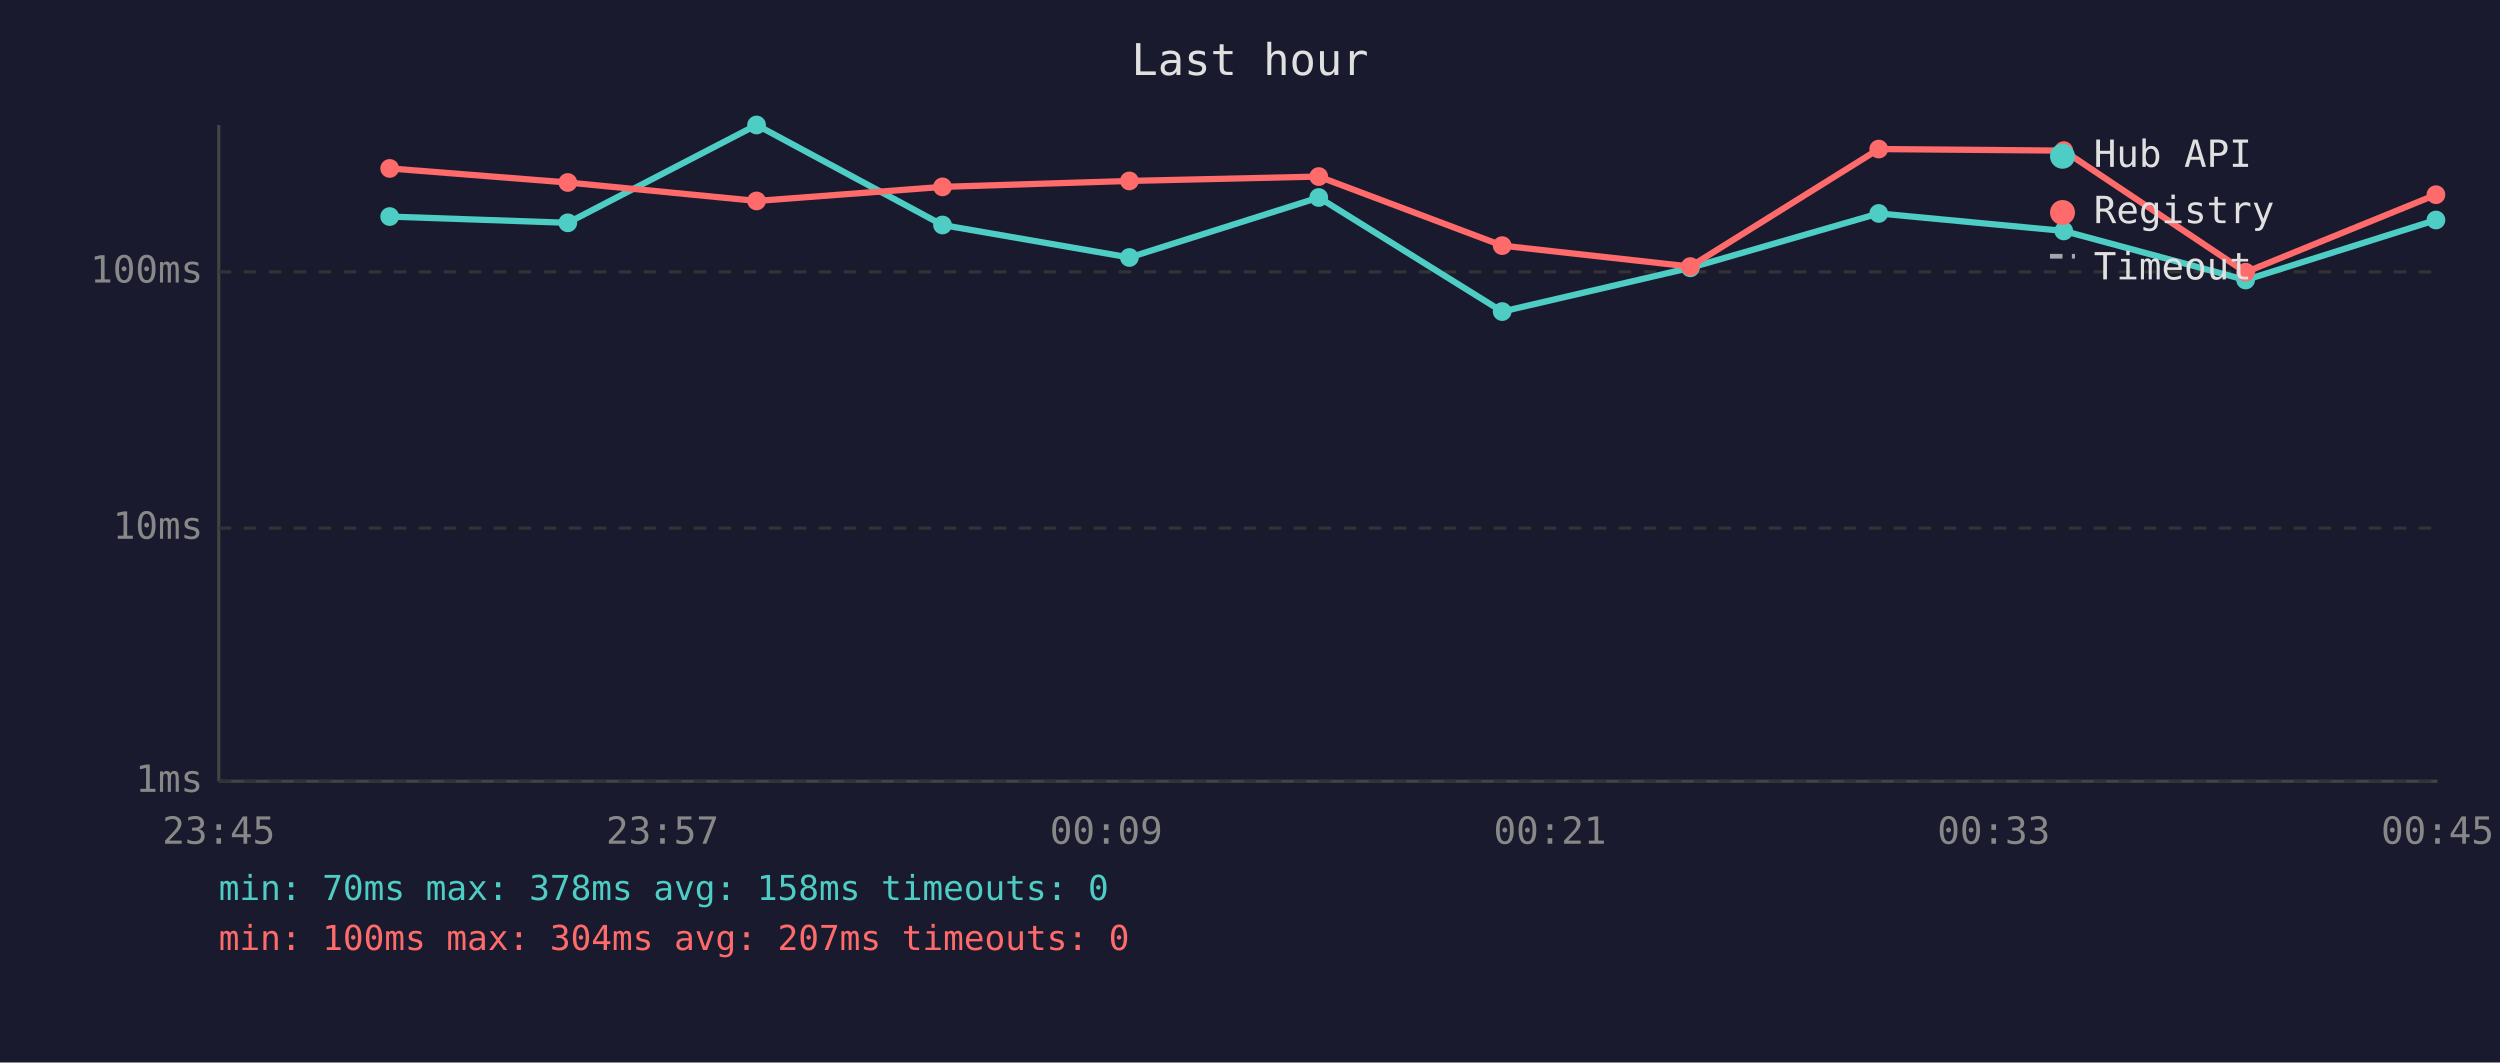
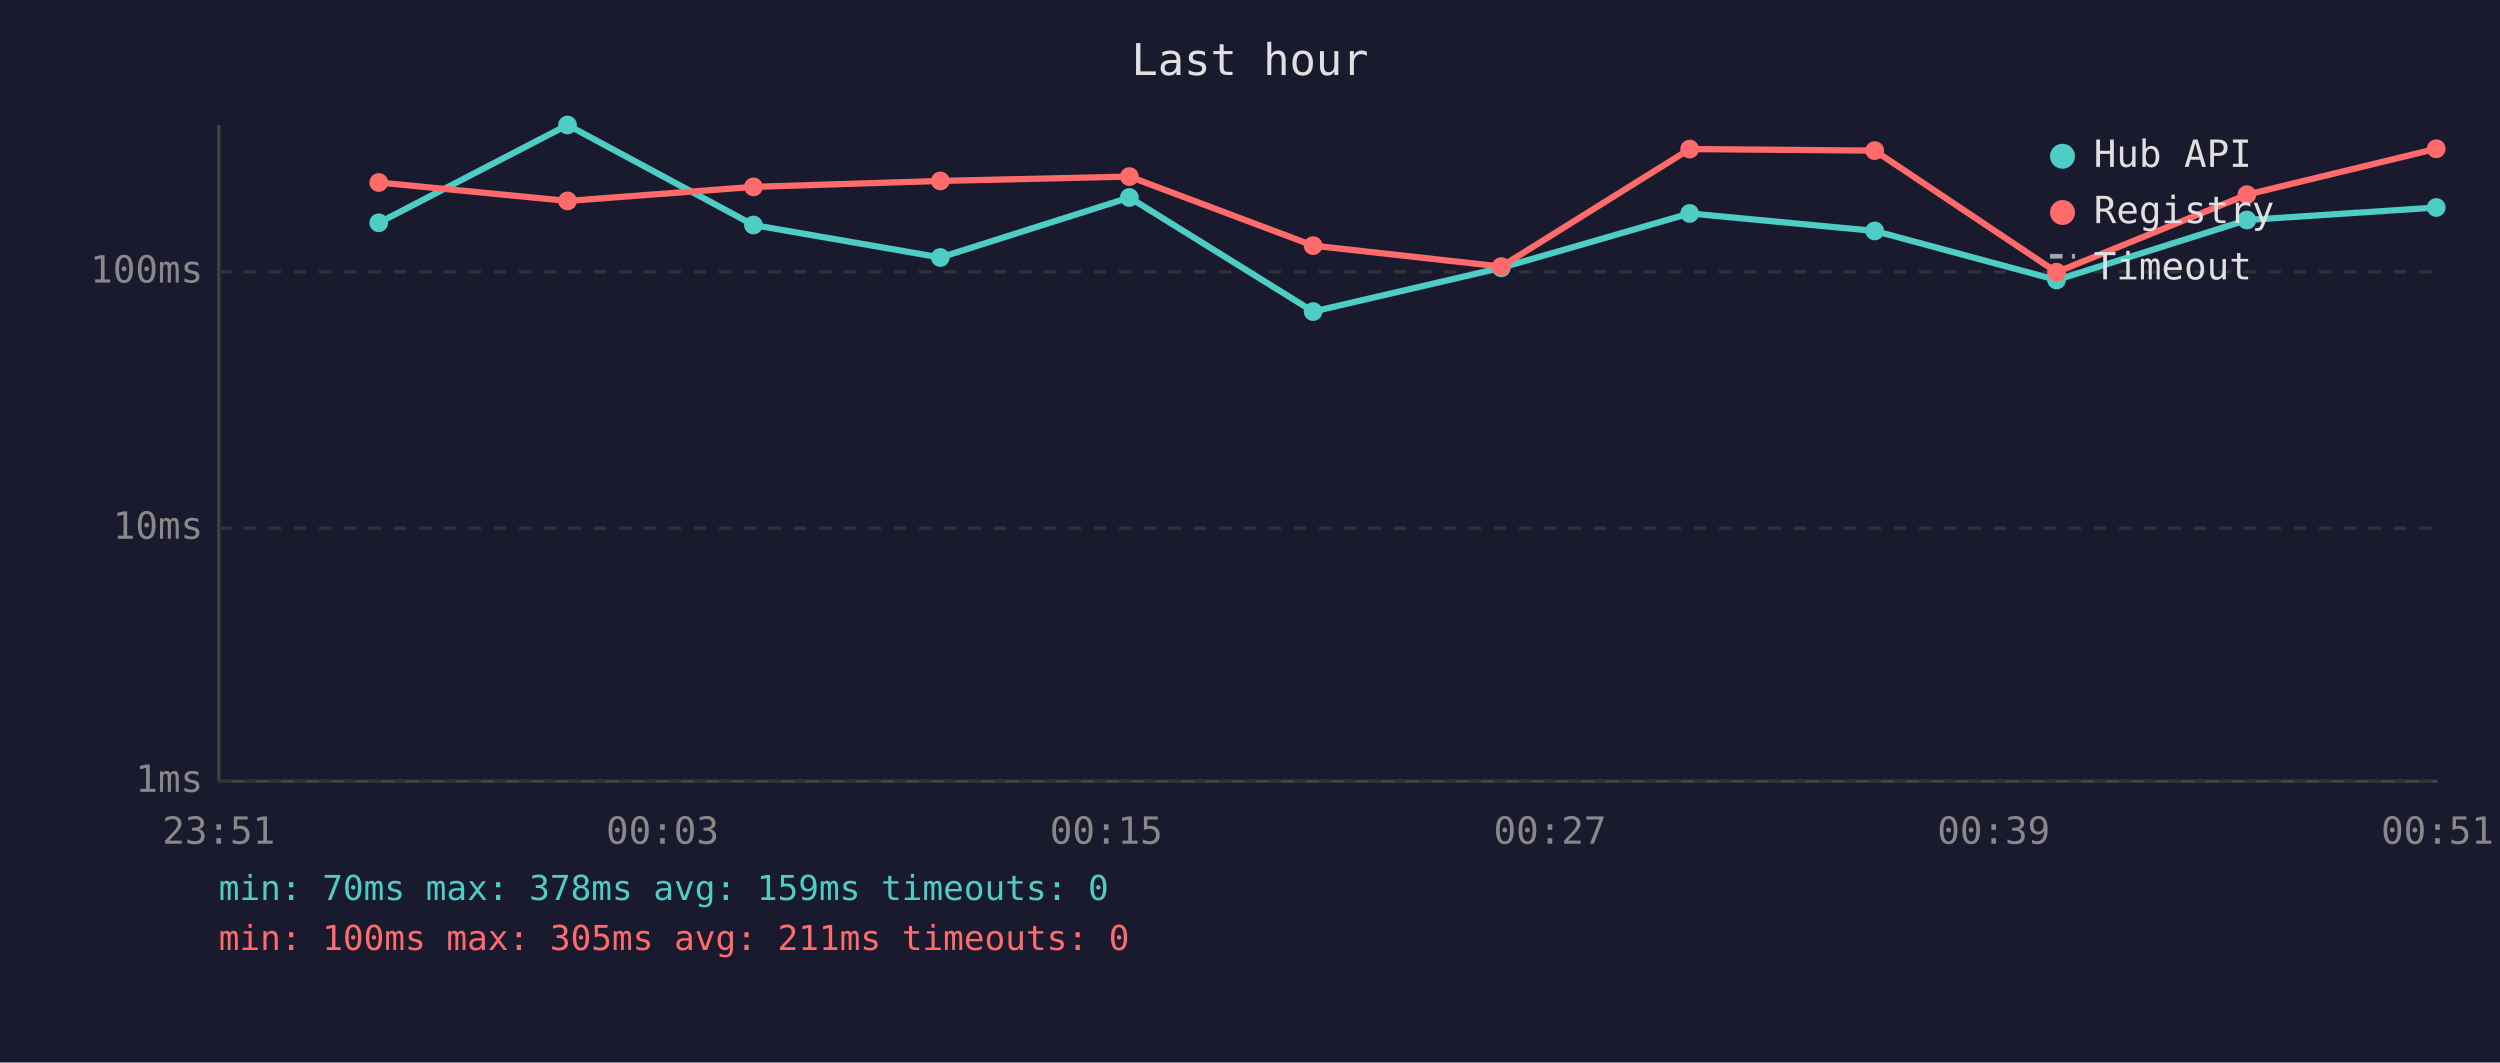
<svg xmlns="http://www.w3.org/2000/svg" viewBox="0 0 800 340" font-family="monospace" font-size="12">
  <rect width="800" height="340" fill="#1a1a2e" />
  <text x="400" y="24" fill="#e0e0e0" font-size="14" text-anchor="middle">Last hour</text>
  <line x1="70" y1="40" x2="70" y2="250" stroke="#444" stroke-width="1" />
  <line x1="70" y1="250" x2="780" y2="250" stroke="#444" stroke-width="1" />
  <line x1="70" y1="250" x2="780" y2="250" stroke="#333" stroke-width="1" stroke-dasharray="4" />
  <text x="65" y="250" fill="#888" text-anchor="end" dominant-baseline="middle">1ms</text>
  <line x1="70" y1="169" x2="780" y2="169" stroke="#333" stroke-width="1" stroke-dasharray="4" />
  <text x="65" y="169" fill="#888" text-anchor="end" dominant-baseline="middle">10ms</text>
  <line x1="70" y1="87" x2="780" y2="87" stroke="#333" stroke-width="1" stroke-dasharray="4" />
  <text x="65" y="87" fill="#888" text-anchor="end" dominant-baseline="middle">100ms</text>
-   <text x="70" y="270" fill="#888" text-anchor="middle">23:45</text>
-   <text x="212" y="270" fill="#888" text-anchor="middle">23:57</text>
-   <text x="354" y="270" fill="#888" text-anchor="middle">00:09</text>
-   <text x="496" y="270" fill="#888" text-anchor="middle">00:21</text>
-   <text x="638" y="270" fill="#888" text-anchor="middle">00:33</text>
-   <text x="780" y="270" fill="#888" text-anchor="middle">00:45</text>
-   <polyline points="124.7,69.3 181.7,71.3 242.1,40.0 301.6,72.0 361.4,82.4 422.0,63.2 480.7,99.7 540.9,85.7 601.2,68.3 660.4,73.9 718.6,89.6 779.5,70.4" fill="none" stroke="#4ecdc4" stroke-width="2" opacity="1" />
-   <circle cx="124.7" cy="69.3" r="3" fill="#4ecdc4" />
-   <circle cx="181.7" cy="71.3" r="3" fill="#4ecdc4" />
-   <circle cx="242.1" cy="40.0" r="3" fill="#4ecdc4" />
-   <circle cx="301.6" cy="72.0" r="3" fill="#4ecdc4" />
-   <circle cx="361.4" cy="82.4" r="3" fill="#4ecdc4" />
-   <circle cx="422.0" cy="63.2" r="3" fill="#4ecdc4" />
-   <circle cx="480.7" cy="99.7" r="3" fill="#4ecdc4" />
-   <circle cx="540.9" cy="85.7" r="3" fill="#4ecdc4" />
-   <circle cx="601.2" cy="68.3" r="3" fill="#4ecdc4" />
-   <circle cx="660.4" cy="73.9" r="3" fill="#4ecdc4" />
-   <circle cx="718.6" cy="89.6" r="3" fill="#4ecdc4" />
-   <circle cx="779.5" cy="70.4" r="3" fill="#4ecdc4" />
-   <polyline points="124.7,53.9 181.7,58.4 242.1,64.3 301.6,59.8 361.4,57.9 422.0,56.5 480.7,78.6 540.9,85.3 601.2,47.7 660.4,48.2 718.6,87.1 779.5,62.3" fill="none" stroke="#ff6b6b" stroke-width="2" opacity="1" />
-   <circle cx="124.7" cy="53.9" r="3" fill="#ff6b6b" />
-   <circle cx="181.7" cy="58.4" r="3" fill="#ff6b6b" />
-   <circle cx="242.1" cy="64.3" r="3" fill="#ff6b6b" />
-   <circle cx="301.6" cy="59.8" r="3" fill="#ff6b6b" />
-   <circle cx="361.4" cy="57.9" r="3" fill="#ff6b6b" />
-   <circle cx="422.0" cy="56.5" r="3" fill="#ff6b6b" />
-   <circle cx="480.7" cy="78.6" r="3" fill="#ff6b6b" />
-   <circle cx="540.9" cy="85.3" r="3" fill="#ff6b6b" />
-   <circle cx="601.2" cy="47.7" r="3" fill="#ff6b6b" />
-   <circle cx="660.4" cy="48.2" r="3" fill="#ff6b6b" />
-   <circle cx="718.6" cy="87.1" r="3" fill="#ff6b6b" />
-   <circle cx="779.5" cy="62.3" r="3" fill="#ff6b6b" />
+   <text x="70" y="270" fill="#888" text-anchor="middle">23:51</text>
+   <text x="212" y="270" fill="#888" text-anchor="middle">00:03</text>
+   <text x="354" y="270" fill="#888" text-anchor="middle">00:15</text>
+   <text x="496" y="270" fill="#888" text-anchor="middle">00:27</text>
+   <text x="638" y="270" fill="#888" text-anchor="middle">00:39</text>
+   <text x="780" y="270" fill="#888" text-anchor="middle">00:51</text>
+   <polyline points="121.2,71.3 181.6,40.0 241.1,72.0 300.9,82.4 361.4,63.2 420.2,99.7 480.4,85.7 540.7,68.3 599.9,73.9 658.1,89.6 719.0,70.4 779.6,66.4" fill="none" stroke="#4ecdc4" stroke-width="2" opacity="1" />
+   <circle cx="121.2" cy="71.3" r="3" fill="#4ecdc4" />
+   <circle cx="181.6" cy="40.0" r="3" fill="#4ecdc4" />
+   <circle cx="241.1" cy="72.0" r="3" fill="#4ecdc4" />
+   <circle cx="300.9" cy="82.4" r="3" fill="#4ecdc4" />
+   <circle cx="361.4" cy="63.2" r="3" fill="#4ecdc4" />
+   <circle cx="420.2" cy="99.7" r="3" fill="#4ecdc4" />
+   <circle cx="480.4" cy="85.7" r="3" fill="#4ecdc4" />
+   <circle cx="540.7" cy="68.3" r="3" fill="#4ecdc4" />
+   <circle cx="599.9" cy="73.9" r="3" fill="#4ecdc4" />
+   <circle cx="658.1" cy="89.6" r="3" fill="#4ecdc4" />
+   <circle cx="719.0" cy="70.4" r="3" fill="#4ecdc4" />
+   <circle cx="779.6" cy="66.4" r="3" fill="#4ecdc4" />
+   <polyline points="121.2,58.4 181.6,64.3 241.1,59.8 300.9,57.9 361.4,56.5 420.2,78.6 480.4,85.3 540.7,47.7 599.9,48.2 658.1,87.1 719.0,62.3 779.6,47.6" fill="none" stroke="#ff6b6b" stroke-width="2" opacity="1" />
+   <circle cx="121.2" cy="58.4" r="3" fill="#ff6b6b" />
+   <circle cx="181.6" cy="64.3" r="3" fill="#ff6b6b" />
+   <circle cx="241.1" cy="59.8" r="3" fill="#ff6b6b" />
+   <circle cx="300.9" cy="57.9" r="3" fill="#ff6b6b" />
+   <circle cx="361.4" cy="56.5" r="3" fill="#ff6b6b" />
+   <circle cx="420.2" cy="78.6" r="3" fill="#ff6b6b" />
+   <circle cx="480.4" cy="85.3" r="3" fill="#ff6b6b" />
+   <circle cx="540.7" cy="47.7" r="3" fill="#ff6b6b" />
+   <circle cx="599.9" cy="48.2" r="3" fill="#ff6b6b" />
+   <circle cx="658.1" cy="87.1" r="3" fill="#ff6b6b" />
+   <circle cx="719.0" cy="62.3" r="3" fill="#ff6b6b" />
+   <circle cx="779.6" cy="47.6" r="3" fill="#ff6b6b" />
  <circle cx="660" cy="50" r="4" fill="#4ecdc4" />
  <text x="670" y="50" fill="#e0e0e0" dominant-baseline="middle">Hub API</text>
  <circle cx="660" cy="68" r="4" fill="#ff6b6b" />
  <text x="670" y="68" fill="#e0e0e0" dominant-baseline="middle">Registry</text>
  <line x1="656" y1="82" x2="664" y2="82" stroke="#e0e0e0" stroke-width="1.5" stroke-dasharray="4,3" opacity="0.7" />
  <text x="670" y="86" fill="#e0e0e0" dominant-baseline="middle">Timeout</text>
-   <text x="70" y="288" fill="#4ecdc4" font-size="11">min: 70ms  max: 378ms  avg: 158ms  timeouts: 0</text>
-   <text x="70" y="304" fill="#ff6b6b" font-size="11">min: 100ms  max: 304ms  avg: 207ms  timeouts: 0</text>
+   <text x="70" y="288" fill="#4ecdc4" font-size="11">min: 70ms  max: 378ms  avg: 159ms  timeouts: 0</text>
+   <text x="70" y="304" fill="#ff6b6b" font-size="11">min: 100ms  max: 305ms  avg: 211ms  timeouts: 0</text>
</svg>
